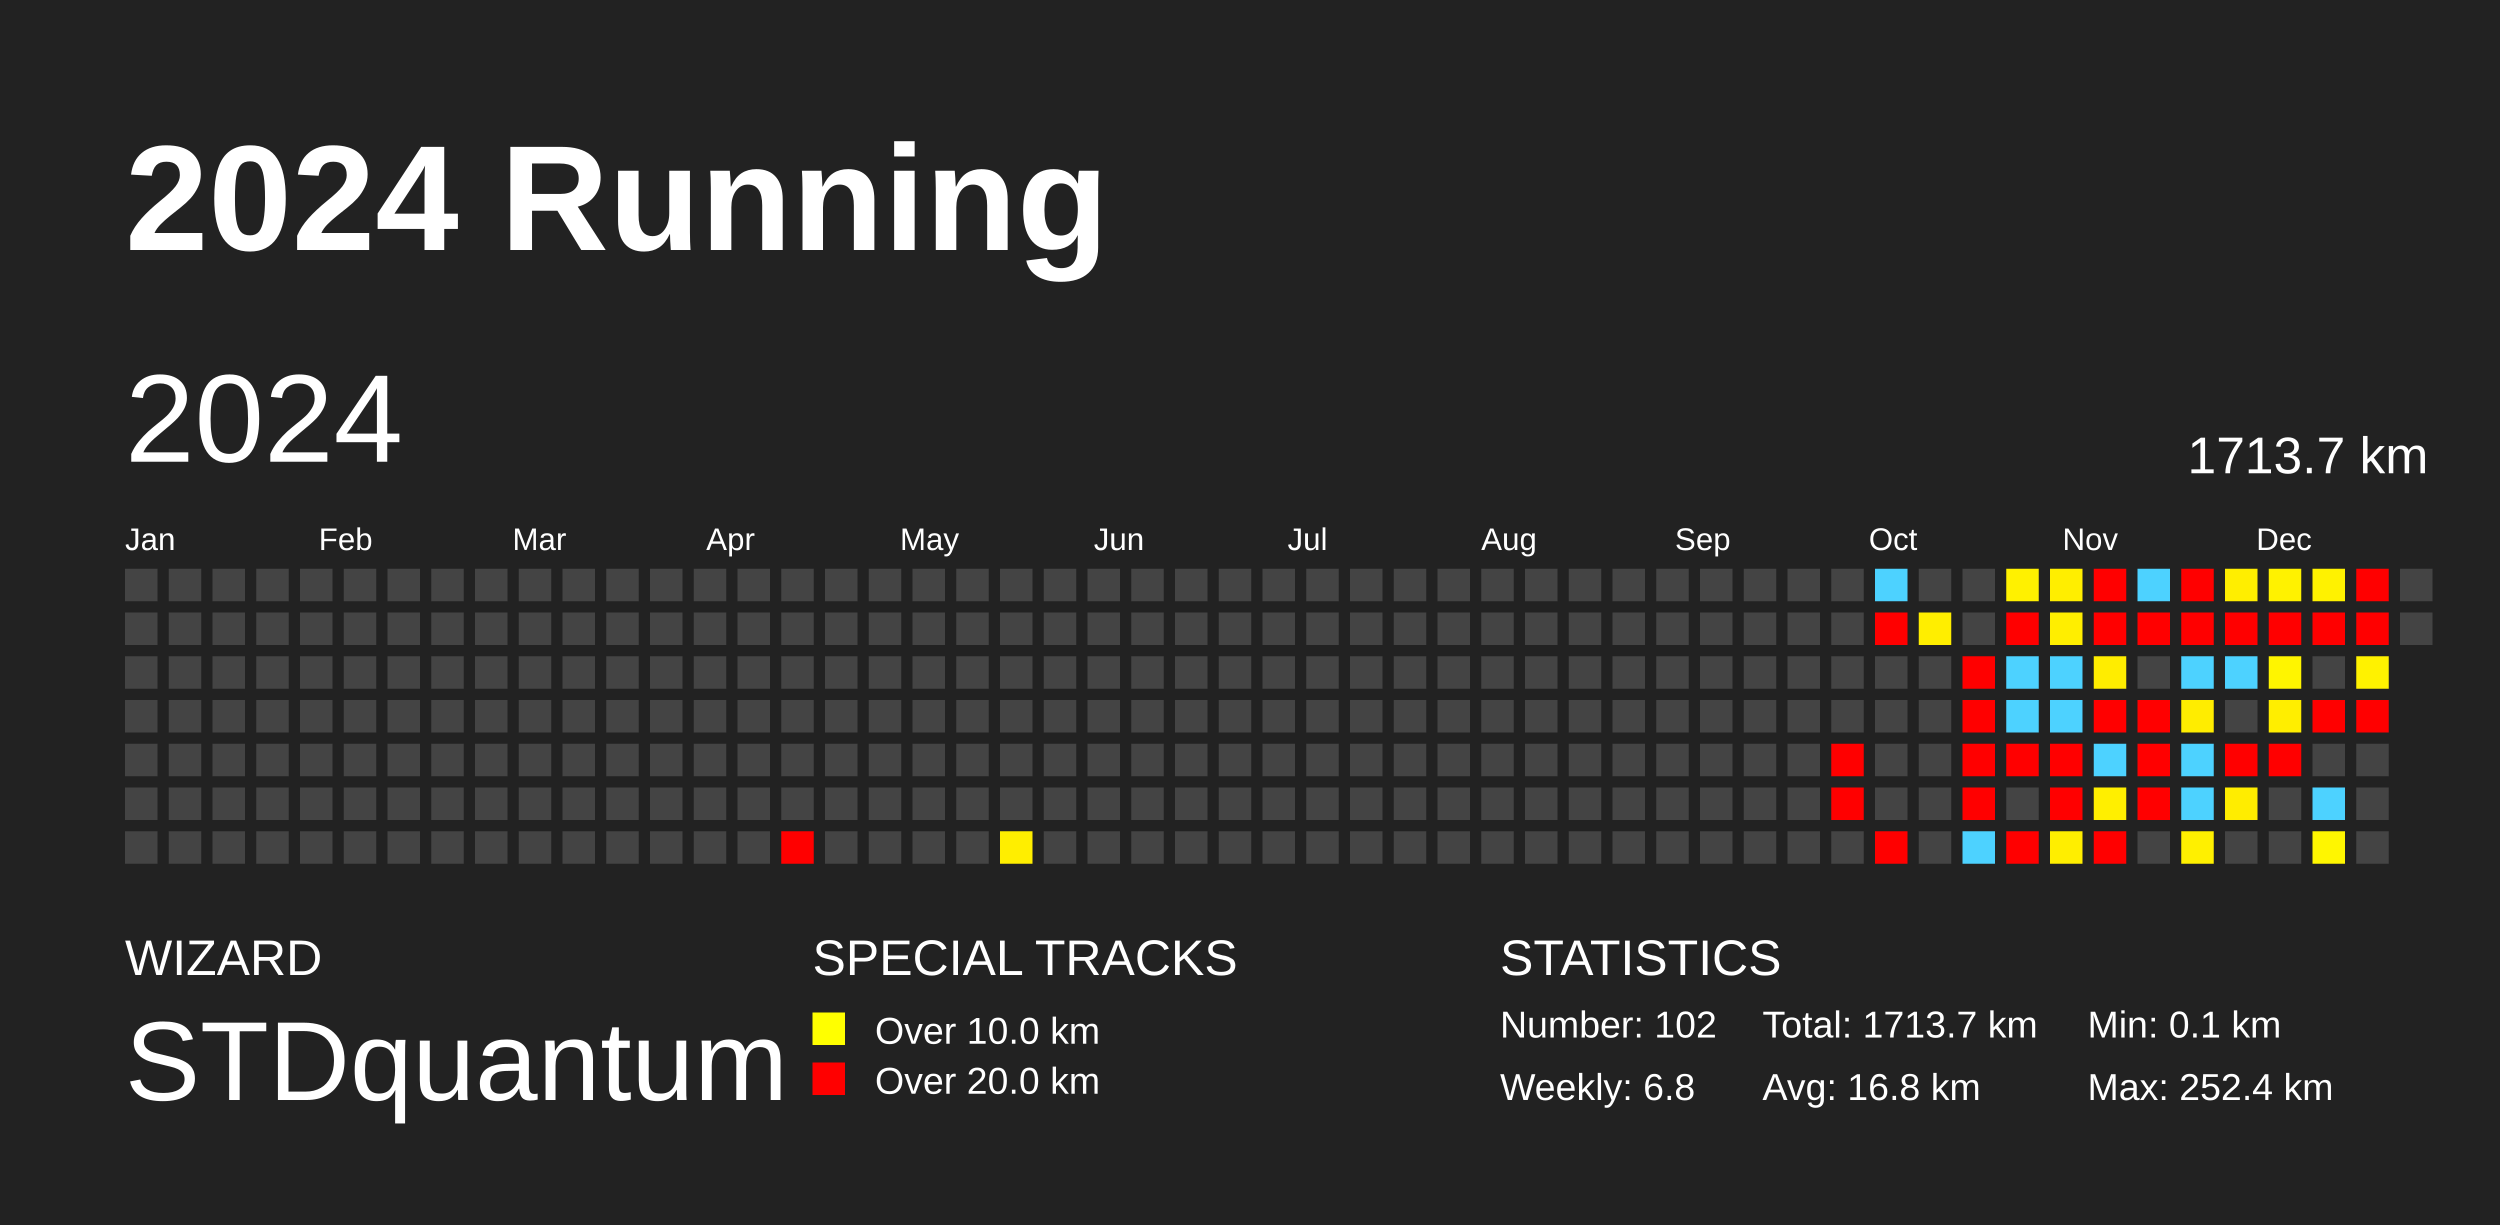
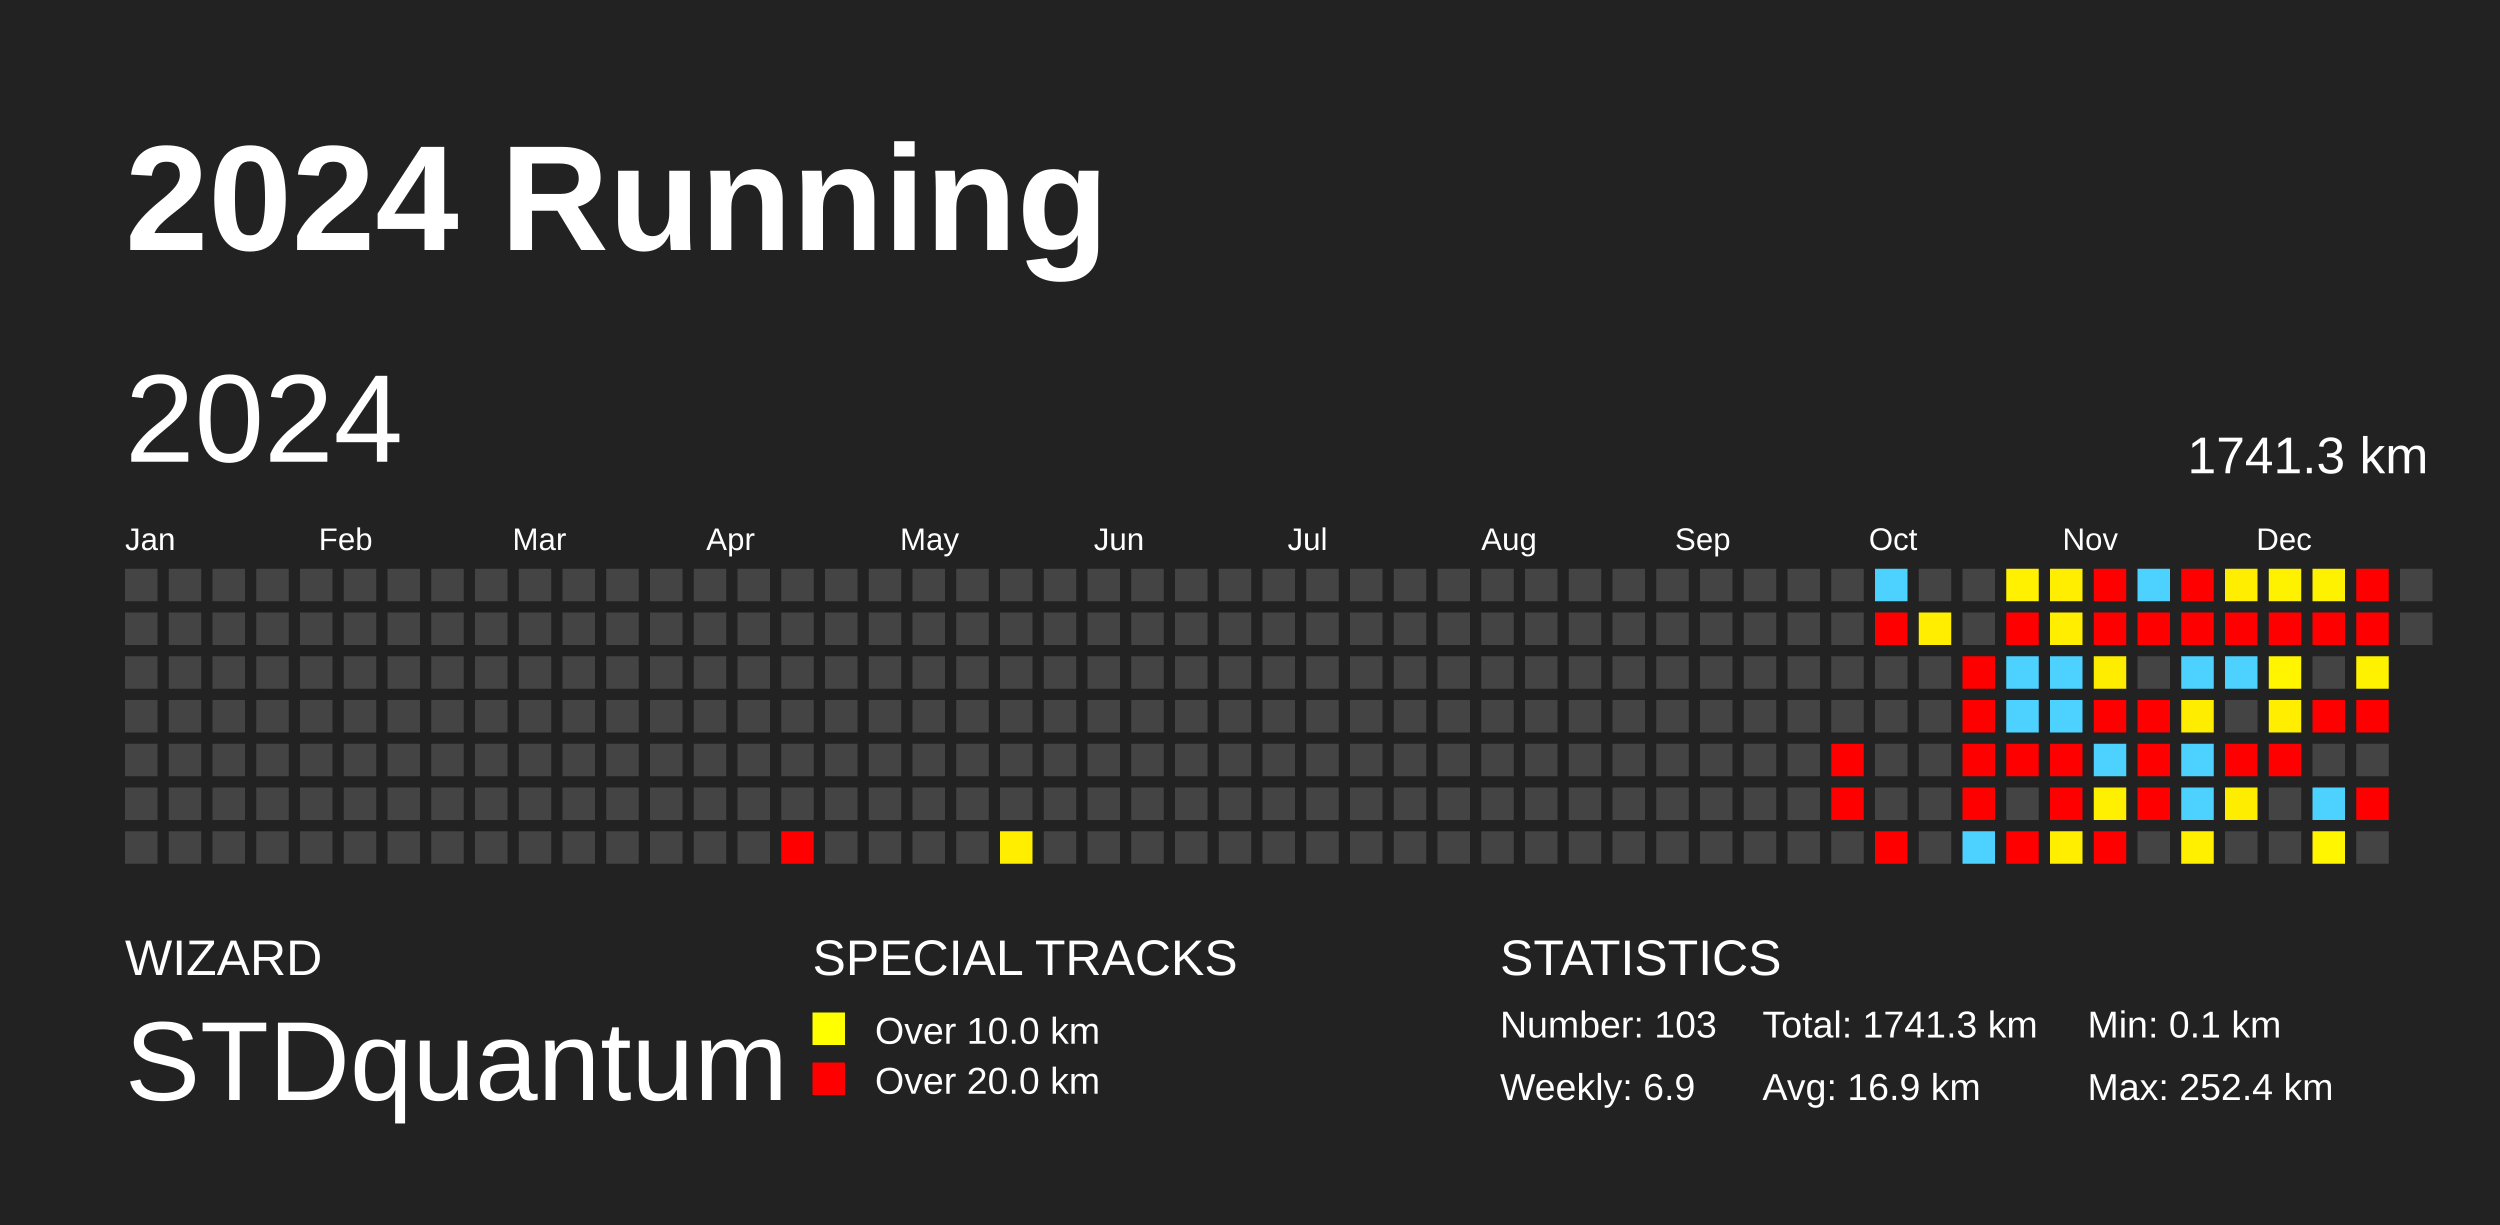
<svg xmlns="http://www.w3.org/2000/svg" baseProfile="full" height="98mm" version="1.1" viewBox="0,0,200,98" width="200mm">
  <defs />
  <rect fill="#222222" height="98" width="200" x="0" y="0" />
  <text fill="#FFFFFF" style="font-size:12px; font-family:Arial; font-weight:bold;" x="10" y="20">2024 Running</text>
  <text fill="#FFFFFF" style="font-size:4px; font-family:Arial" x="10" y="78">WIZARD</text>
  <text fill="#FFFFFF" style="font-size:9px; font-family:Arial" x="10" y="88">STDquantum</text>
  <text fill="#FFFFFF" style="font-size:4px; font-family:Arial" x="65" y="78">SPECIAL TRACKS</text>
  <rect fill="yellow" height="2.6" width="2.6" x="65" y="81" />
  <text fill="#FFFFFF" style="font-size:3px; font-family:Arial" x="70" y="83.5">Over 10.0 km</text>
  <rect fill="red" height="2.6" width="2.6" x="65" y="85" />
  <text fill="#FFFFFF" style="font-size:3px; font-family:Arial" x="70" y="87.5">Over 20.0 km</text>
  <text fill="#FFFFFF" style="font-size:4px; font-family:Arial" x="120" y="78">STATISTICS</text>
-   <text fill="#FFFFFF" style="font-size:3px; font-family:Arial" x="120" y="83">Number: 102</text>
-   <text fill="#FFFFFF" style="font-size:3px; font-family:Arial" x="120" y="88">Weekly: 6.8</text>
-   <text fill="#FFFFFF" style="font-size:3px; font-family:Arial" x="141" y="83">Total: 1713.7 km</text>
-   <text fill="#FFFFFF" style="font-size:3px; font-family:Arial" x="141" y="88">Avg: 16.8 km</text>
+   <text fill="#FFFFFF" style="font-size:3px; font-family:Arial" x="120" y="83">Number: 103</text>
+   <text fill="#FFFFFF" style="font-size:3px; font-family:Arial" x="120" y="88">Weekly: 6.9</text>
+   <text fill="#FFFFFF" style="font-size:3px; font-family:Arial" x="141" y="83">Total: 1741.3 km</text>
+   <text fill="#FFFFFF" style="font-size:3px; font-family:Arial" x="141" y="88">Avg: 16.9 km</text>
  <text fill="#FFFFFF" style="font-size:3px; font-family:Arial" x="167" y="83">Min: 0.1 km</text>
  <text fill="#FFFFFF" style="font-size:3px; font-family:Arial" x="167" y="88">Max: 252.4 km</text>
  <text dominant-baseline="hanging" fill="#FFFFFF" style="font-size:10.0px; font-family:Arial;" x="10" y="30">2024</text>
-   <text dominant-baseline="hanging" fill="#FFFFFF" style="font-size:4.125px; font-family:Arial;" x="175" y="35">1713.7 km</text>
+   <text dominant-baseline="hanging" fill="#FFFFFF" style="font-size:4.125px; font-family:Arial;" x="175" y="35">1741.3 km</text>
  <text fill="#FFFFFF" style="font-size:2.5px; font-family:Arial" x="10.0" y="44">Jan</text>
  <text fill="#FFFFFF" style="font-size:2.5px; font-family:Arial" x="25.5" y="44">Feb</text>
  <text fill="#FFFFFF" style="font-size:2.5px; font-family:Arial" x="41.0" y="44">Mar</text>
  <text fill="#FFFFFF" style="font-size:2.5px; font-family:Arial" x="56.5" y="44">Apr</text>
  <text fill="#FFFFFF" style="font-size:2.5px; font-family:Arial" x="72.0" y="44">May</text>
  <text fill="#FFFFFF" style="font-size:2.5px; font-family:Arial" x="87.5" y="44">Jun</text>
  <text fill="#FFFFFF" style="font-size:2.5px; font-family:Arial" x="103.0" y="44">Jul</text>
  <text fill="#FFFFFF" style="font-size:2.5px; font-family:Arial" x="118.5" y="44">Aug</text>
  <text fill="#FFFFFF" style="font-size:2.5px; font-family:Arial" x="134.0" y="44">Sep</text>
  <text fill="#FFFFFF" style="font-size:2.5px; font-family:Arial" x="149.5" y="44">Oct</text>
  <text fill="#FFFFFF" style="font-size:2.5px; font-family:Arial" x="165.0" y="44">Nov</text>
  <text fill="#FFFFFF" style="font-size:2.5px; font-family:Arial" x="180.5" y="44">Dec</text>
  <rect fill="#444444" height="2.6" width="2.6" x="10.0" y="45.5" />
  <rect fill="#444444" height="2.6" width="2.6" x="10.0" y="49.0" />
  <rect fill="#444444" height="2.6" width="2.6" x="10.0" y="52.5" />
  <rect fill="#444444" height="2.6" width="2.6" x="10.0" y="56.0" />
  <rect fill="#444444" height="2.6" width="2.6" x="10.0" y="59.5" />
  <rect fill="#444444" height="2.6" width="2.6" x="10.0" y="63.0" />
  <rect fill="#444444" height="2.6" width="2.6" x="10.0" y="66.5" />
  <rect fill="#444444" height="2.6" width="2.6" x="13.5" y="45.5" />
  <rect fill="#444444" height="2.6" width="2.6" x="13.5" y="49.0" />
  <rect fill="#444444" height="2.6" width="2.6" x="13.5" y="52.5" />
  <rect fill="#444444" height="2.6" width="2.6" x="13.5" y="56.0" />
  <rect fill="#444444" height="2.6" width="2.6" x="13.5" y="59.5" />
  <rect fill="#444444" height="2.6" width="2.6" x="13.5" y="63.0" />
  <rect fill="#444444" height="2.6" width="2.6" x="13.5" y="66.5" />
  <rect fill="#444444" height="2.6" width="2.6" x="17.0" y="45.5" />
  <rect fill="#444444" height="2.6" width="2.6" x="17.0" y="49.0" />
  <rect fill="#444444" height="2.6" width="2.6" x="17.0" y="52.5" />
  <rect fill="#444444" height="2.6" width="2.6" x="17.0" y="56.0" />
  <rect fill="#444444" height="2.6" width="2.6" x="17.0" y="59.5" />
  <rect fill="#444444" height="2.6" width="2.6" x="17.0" y="63.0" />
  <rect fill="#444444" height="2.6" width="2.6" x="17.0" y="66.5" />
  <rect fill="#444444" height="2.6" width="2.6" x="20.5" y="45.5" />
  <rect fill="#444444" height="2.6" width="2.6" x="20.5" y="49.0" />
  <rect fill="#444444" height="2.6" width="2.6" x="20.5" y="52.5" />
  <rect fill="#444444" height="2.6" width="2.6" x="20.5" y="56.0" />
  <rect fill="#444444" height="2.6" width="2.6" x="20.5" y="59.5" />
  <rect fill="#444444" height="2.6" width="2.6" x="20.5" y="63.0" />
  <rect fill="#444444" height="2.6" width="2.6" x="20.5" y="66.5" />
  <rect fill="#444444" height="2.6" width="2.6" x="24.0" y="45.5" />
  <rect fill="#444444" height="2.6" width="2.6" x="24.0" y="49.0" />
  <rect fill="#444444" height="2.6" width="2.6" x="24.0" y="52.5" />
  <rect fill="#444444" height="2.6" width="2.6" x="24.0" y="56.0" />
  <rect fill="#444444" height="2.6" width="2.6" x="24.0" y="59.5" />
  <rect fill="#444444" height="2.6" width="2.6" x="24.0" y="63.0" />
  <rect fill="#444444" height="2.6" width="2.6" x="24.0" y="66.5" />
  <rect fill="#444444" height="2.6" width="2.6" x="27.5" y="45.5" />
  <rect fill="#444444" height="2.6" width="2.6" x="27.5" y="49.0" />
  <rect fill="#444444" height="2.6" width="2.6" x="27.5" y="52.5" />
  <rect fill="#444444" height="2.6" width="2.6" x="27.5" y="56.0" />
  <rect fill="#444444" height="2.6" width="2.6" x="27.5" y="59.5" />
  <rect fill="#444444" height="2.6" width="2.6" x="27.5" y="63.0" />
  <rect fill="#444444" height="2.6" width="2.6" x="27.5" y="66.5" />
  <rect fill="#444444" height="2.6" width="2.6" x="31.0" y="45.5" />
  <rect fill="#444444" height="2.6" width="2.6" x="31.0" y="49.0" />
  <rect fill="#444444" height="2.6" width="2.6" x="31.0" y="52.5" />
  <rect fill="#444444" height="2.6" width="2.6" x="31.0" y="56.0" />
  <rect fill="#444444" height="2.6" width="2.6" x="31.0" y="59.5" />
  <rect fill="#444444" height="2.6" width="2.6" x="31.0" y="63.0" />
  <rect fill="#444444" height="2.6" width="2.6" x="31.0" y="66.5" />
  <rect fill="#444444" height="2.6" width="2.6" x="34.5" y="45.5" />
  <rect fill="#444444" height="2.6" width="2.6" x="34.5" y="49.0" />
  <rect fill="#444444" height="2.6" width="2.6" x="34.5" y="52.5" />
  <rect fill="#444444" height="2.6" width="2.6" x="34.5" y="56.0" />
  <rect fill="#444444" height="2.6" width="2.6" x="34.5" y="59.5" />
  <rect fill="#444444" height="2.6" width="2.6" x="34.5" y="63.0" />
  <rect fill="#444444" height="2.6" width="2.6" x="34.5" y="66.5" />
  <rect fill="#444444" height="2.6" width="2.6" x="38.0" y="45.5" />
  <rect fill="#444444" height="2.6" width="2.6" x="38.0" y="49.0" />
  <rect fill="#444444" height="2.6" width="2.6" x="38.0" y="52.5" />
  <rect fill="#444444" height="2.6" width="2.6" x="38.0" y="56.0" />
  <rect fill="#444444" height="2.6" width="2.6" x="38.0" y="59.5" />
  <rect fill="#444444" height="2.6" width="2.6" x="38.0" y="63.0" />
  <rect fill="#444444" height="2.6" width="2.6" x="38.0" y="66.5" />
  <rect fill="#444444" height="2.6" width="2.6" x="41.5" y="45.5" />
  <rect fill="#444444" height="2.6" width="2.6" x="41.5" y="49.0" />
  <rect fill="#444444" height="2.6" width="2.6" x="41.5" y="52.5" />
  <rect fill="#444444" height="2.6" width="2.6" x="41.5" y="56.0" />
  <rect fill="#444444" height="2.6" width="2.6" x="41.5" y="59.5" />
  <rect fill="#444444" height="2.6" width="2.6" x="41.5" y="63.0" />
  <rect fill="#444444" height="2.6" width="2.6" x="41.5" y="66.5" />
  <rect fill="#444444" height="2.6" width="2.6" x="45.0" y="45.5" />
  <rect fill="#444444" height="2.6" width="2.6" x="45.0" y="49.0" />
  <rect fill="#444444" height="2.6" width="2.6" x="45.0" y="52.5" />
  <rect fill="#444444" height="2.6" width="2.6" x="45.0" y="56.0" />
  <rect fill="#444444" height="2.6" width="2.6" x="45.0" y="59.5" />
  <rect fill="#444444" height="2.6" width="2.6" x="45.0" y="63.0" />
  <rect fill="#444444" height="2.6" width="2.6" x="45.0" y="66.5" />
  <rect fill="#444444" height="2.6" width="2.6" x="48.5" y="45.5" />
  <rect fill="#444444" height="2.6" width="2.6" x="48.5" y="49.0" />
  <rect fill="#444444" height="2.6" width="2.6" x="48.5" y="52.5" />
  <rect fill="#444444" height="2.6" width="2.6" x="48.5" y="56.0" />
  <rect fill="#444444" height="2.6" width="2.6" x="48.5" y="59.5" />
  <rect fill="#444444" height="2.6" width="2.6" x="48.5" y="63.0" />
  <rect fill="#444444" height="2.6" width="2.6" x="48.5" y="66.5" />
  <rect fill="#444444" height="2.6" width="2.6" x="52.0" y="45.5" />
  <rect fill="#444444" height="2.6" width="2.6" x="52.0" y="49.0" />
  <rect fill="#444444" height="2.6" width="2.6" x="52.0" y="52.5" />
  <rect fill="#444444" height="2.6" width="2.6" x="52.0" y="56.0" />
  <rect fill="#444444" height="2.6" width="2.6" x="52.0" y="59.5" />
  <rect fill="#444444" height="2.6" width="2.6" x="52.0" y="63.0" />
  <rect fill="#444444" height="2.6" width="2.6" x="52.0" y="66.5" />
  <rect fill="#444444" height="2.6" width="2.6" x="55.5" y="45.5" />
  <rect fill="#444444" height="2.6" width="2.6" x="55.5" y="49.0" />
  <rect fill="#444444" height="2.6" width="2.6" x="55.5" y="52.5" />
  <rect fill="#444444" height="2.6" width="2.6" x="55.5" y="56.0" />
  <rect fill="#444444" height="2.6" width="2.6" x="55.5" y="59.5" />
  <rect fill="#444444" height="2.6" width="2.6" x="55.5" y="63.0" />
  <rect fill="#444444" height="2.6" width="2.6" x="55.5" y="66.5" />
  <rect fill="#444444" height="2.6" width="2.6" x="59.0" y="45.5" />
  <rect fill="#444444" height="2.6" width="2.6" x="59.0" y="49.0" />
  <rect fill="#444444" height="2.6" width="2.6" x="59.0" y="52.5" />
  <rect fill="#444444" height="2.6" width="2.6" x="59.0" y="56.0" />
  <rect fill="#444444" height="2.6" width="2.6" x="59.0" y="59.5" />
  <rect fill="#444444" height="2.6" width="2.6" x="59.0" y="63.0" />
  <rect fill="#444444" height="2.6" width="2.6" x="59.0" y="66.5" />
  <rect fill="#444444" height="2.6" width="2.6" x="62.5" y="45.5" />
  <rect fill="#444444" height="2.6" width="2.6" x="62.5" y="49.0" />
  <rect fill="#444444" height="2.6" width="2.6" x="62.5" y="52.5" />
  <rect fill="#444444" height="2.6" width="2.6" x="62.5" y="56.0" />
  <rect fill="#444444" height="2.6" width="2.6" x="62.5" y="59.5" />
  <rect fill="#444444" height="2.6" width="2.6" x="62.5" y="63.0" />
  <rect fill="red" height="2.6" width="2.6" x="62.5" y="66.5" />
  <rect fill="#444444" height="2.6" width="2.6" x="66.0" y="45.5" />
  <rect fill="#444444" height="2.6" width="2.6" x="66.0" y="49.0" />
  <rect fill="#444444" height="2.6" width="2.6" x="66.0" y="52.5" />
  <rect fill="#444444" height="2.6" width="2.6" x="66.0" y="56.0" />
  <rect fill="#444444" height="2.6" width="2.6" x="66.0" y="59.5" />
  <rect fill="#444444" height="2.6" width="2.6" x="66.0" y="63.0" />
  <rect fill="#444444" height="2.6" width="2.6" x="66.0" y="66.5" />
  <rect fill="#444444" height="2.6" width="2.6" x="69.5" y="45.5" />
  <rect fill="#444444" height="2.6" width="2.6" x="69.5" y="49.0" />
  <rect fill="#444444" height="2.6" width="2.6" x="69.5" y="52.5" />
  <rect fill="#444444" height="2.6" width="2.6" x="69.5" y="56.0" />
  <rect fill="#444444" height="2.6" width="2.6" x="69.5" y="59.5" />
  <rect fill="#444444" height="2.6" width="2.6" x="69.5" y="63.0" />
  <rect fill="#444444" height="2.6" width="2.6" x="69.5" y="66.5" />
  <rect fill="#444444" height="2.6" width="2.6" x="73.0" y="45.5" />
  <rect fill="#444444" height="2.6" width="2.6" x="73.0" y="49.0" />
  <rect fill="#444444" height="2.6" width="2.6" x="73.0" y="52.5" />
  <rect fill="#444444" height="2.6" width="2.6" x="73.0" y="56.0" />
  <rect fill="#444444" height="2.6" width="2.6" x="73.0" y="59.5" />
  <rect fill="#444444" height="2.6" width="2.6" x="73.0" y="63.0" />
  <rect fill="#444444" height="2.6" width="2.6" x="73.0" y="66.5" />
  <rect fill="#444444" height="2.6" width="2.6" x="76.5" y="45.5" />
  <rect fill="#444444" height="2.6" width="2.6" x="76.5" y="49.0" />
  <rect fill="#444444" height="2.6" width="2.6" x="76.5" y="52.5" />
  <rect fill="#444444" height="2.6" width="2.6" x="76.5" y="56.0" />
  <rect fill="#444444" height="2.6" width="2.6" x="76.5" y="59.5" />
  <rect fill="#444444" height="2.6" width="2.6" x="76.5" y="63.0" />
  <rect fill="#444444" height="2.6" width="2.6" x="76.5" y="66.5" />
  <rect fill="#444444" height="2.6" width="2.6" x="80.0" y="45.5" />
  <rect fill="#444444" height="2.6" width="2.6" x="80.0" y="49.0" />
  <rect fill="#444444" height="2.6" width="2.6" x="80.0" y="52.5" />
  <rect fill="#444444" height="2.6" width="2.6" x="80.0" y="56.0" />
  <rect fill="#444444" height="2.6" width="2.6" x="80.0" y="59.5" />
  <rect fill="#444444" height="2.6" width="2.6" x="80.0" y="63.0" />
  <rect fill="#ffee00" height="2.6" width="2.6" x="80.0" y="66.5" />
  <rect fill="#444444" height="2.6" width="2.6" x="83.5" y="45.5" />
  <rect fill="#444444" height="2.6" width="2.6" x="83.5" y="49.0" />
  <rect fill="#444444" height="2.6" width="2.6" x="83.5" y="52.5" />
  <rect fill="#444444" height="2.6" width="2.6" x="83.5" y="56.0" />
  <rect fill="#444444" height="2.6" width="2.6" x="83.5" y="59.5" />
  <rect fill="#444444" height="2.6" width="2.6" x="83.5" y="63.0" />
  <rect fill="#444444" height="2.6" width="2.6" x="83.5" y="66.5" />
  <rect fill="#444444" height="2.6" width="2.6" x="87.0" y="45.5" />
  <rect fill="#444444" height="2.6" width="2.6" x="87.0" y="49.0" />
  <rect fill="#444444" height="2.6" width="2.6" x="87.0" y="52.5" />
  <rect fill="#444444" height="2.6" width="2.6" x="87.0" y="56.0" />
  <rect fill="#444444" height="2.6" width="2.6" x="87.0" y="59.5" />
  <rect fill="#444444" height="2.6" width="2.6" x="87.0" y="63.0" />
  <rect fill="#444444" height="2.6" width="2.6" x="87.0" y="66.5" />
  <rect fill="#444444" height="2.6" width="2.6" x="90.5" y="45.5" />
  <rect fill="#444444" height="2.6" width="2.6" x="90.5" y="49.0" />
  <rect fill="#444444" height="2.6" width="2.6" x="90.5" y="52.5" />
  <rect fill="#444444" height="2.6" width="2.6" x="90.5" y="56.0" />
  <rect fill="#444444" height="2.6" width="2.6" x="90.5" y="59.5" />
  <rect fill="#444444" height="2.6" width="2.6" x="90.5" y="63.0" />
  <rect fill="#444444" height="2.6" width="2.6" x="90.5" y="66.5" />
  <rect fill="#444444" height="2.6" width="2.6" x="94.0" y="45.5" />
  <rect fill="#444444" height="2.6" width="2.6" x="94.0" y="49.0" />
  <rect fill="#444444" height="2.6" width="2.6" x="94.0" y="52.5" />
  <rect fill="#444444" height="2.6" width="2.6" x="94.0" y="56.0" />
  <rect fill="#444444" height="2.6" width="2.6" x="94.0" y="59.5" />
  <rect fill="#444444" height="2.6" width="2.6" x="94.0" y="63.0" />
  <rect fill="#444444" height="2.6" width="2.6" x="94.0" y="66.5" />
  <rect fill="#444444" height="2.6" width="2.6" x="97.5" y="45.5" />
  <rect fill="#444444" height="2.6" width="2.6" x="97.5" y="49.0" />
  <rect fill="#444444" height="2.6" width="2.6" x="97.5" y="52.5" />
  <rect fill="#444444" height="2.6" width="2.6" x="97.5" y="56.0" />
  <rect fill="#444444" height="2.6" width="2.6" x="97.5" y="59.5" />
  <rect fill="#444444" height="2.6" width="2.6" x="97.5" y="63.0" />
  <rect fill="#444444" height="2.6" width="2.6" x="97.5" y="66.5" />
  <rect fill="#444444" height="2.6" width="2.6" x="101.0" y="45.5" />
  <rect fill="#444444" height="2.6" width="2.6" x="101.0" y="49.0" />
  <rect fill="#444444" height="2.6" width="2.6" x="101.0" y="52.5" />
  <rect fill="#444444" height="2.6" width="2.6" x="101.0" y="56.0" />
  <rect fill="#444444" height="2.6" width="2.6" x="101.0" y="59.5" />
  <rect fill="#444444" height="2.6" width="2.6" x="101.0" y="63.0" />
  <rect fill="#444444" height="2.6" width="2.6" x="101.0" y="66.5" />
  <rect fill="#444444" height="2.6" width="2.6" x="104.5" y="45.5" />
  <rect fill="#444444" height="2.6" width="2.6" x="104.5" y="49.0" />
  <rect fill="#444444" height="2.6" width="2.6" x="104.5" y="52.5" />
  <rect fill="#444444" height="2.6" width="2.6" x="104.5" y="56.0" />
  <rect fill="#444444" height="2.6" width="2.6" x="104.5" y="59.5" />
  <rect fill="#444444" height="2.6" width="2.6" x="104.5" y="63.0" />
  <rect fill="#444444" height="2.6" width="2.6" x="104.5" y="66.5" />
  <rect fill="#444444" height="2.6" width="2.6" x="108.0" y="45.5" />
  <rect fill="#444444" height="2.6" width="2.6" x="108.0" y="49.0" />
  <rect fill="#444444" height="2.6" width="2.6" x="108.0" y="52.5" />
  <rect fill="#444444" height="2.6" width="2.6" x="108.0" y="56.0" />
  <rect fill="#444444" height="2.6" width="2.6" x="108.0" y="59.5" />
  <rect fill="#444444" height="2.6" width="2.6" x="108.0" y="63.0" />
  <rect fill="#444444" height="2.6" width="2.6" x="108.0" y="66.5" />
  <rect fill="#444444" height="2.6" width="2.6" x="111.5" y="45.5" />
  <rect fill="#444444" height="2.6" width="2.6" x="111.5" y="49.0" />
  <rect fill="#444444" height="2.6" width="2.6" x="111.5" y="52.5" />
  <rect fill="#444444" height="2.6" width="2.6" x="111.5" y="56.0" />
  <rect fill="#444444" height="2.6" width="2.6" x="111.5" y="59.5" />
  <rect fill="#444444" height="2.6" width="2.6" x="111.5" y="63.0" />
  <rect fill="#444444" height="2.6" width="2.6" x="111.5" y="66.5" />
  <rect fill="#444444" height="2.6" width="2.6" x="115.0" y="45.5" />
  <rect fill="#444444" height="2.6" width="2.6" x="115.0" y="49.0" />
  <rect fill="#444444" height="2.6" width="2.6" x="115.0" y="52.5" />
  <rect fill="#444444" height="2.6" width="2.6" x="115.0" y="56.0" />
  <rect fill="#444444" height="2.6" width="2.6" x="115.0" y="59.5" />
  <rect fill="#444444" height="2.6" width="2.6" x="115.0" y="63.0" />
  <rect fill="#444444" height="2.6" width="2.6" x="115.0" y="66.5" />
  <rect fill="#444444" height="2.6" width="2.6" x="118.5" y="45.5" />
  <rect fill="#444444" height="2.6" width="2.6" x="118.5" y="49.0" />
  <rect fill="#444444" height="2.6" width="2.6" x="118.5" y="52.5" />
  <rect fill="#444444" height="2.6" width="2.6" x="118.5" y="56.0" />
  <rect fill="#444444" height="2.6" width="2.6" x="118.5" y="59.5" />
  <rect fill="#444444" height="2.6" width="2.6" x="118.5" y="63.0" />
  <rect fill="#444444" height="2.6" width="2.6" x="118.5" y="66.5" />
  <rect fill="#444444" height="2.6" width="2.6" x="122.0" y="45.5" />
  <rect fill="#444444" height="2.6" width="2.6" x="122.0" y="49.0" />
  <rect fill="#444444" height="2.6" width="2.6" x="122.0" y="52.5" />
  <rect fill="#444444" height="2.6" width="2.6" x="122.0" y="56.0" />
  <rect fill="#444444" height="2.6" width="2.6" x="122.0" y="59.5" />
  <rect fill="#444444" height="2.6" width="2.6" x="122.0" y="63.0" />
  <rect fill="#444444" height="2.6" width="2.6" x="122.0" y="66.5" />
  <rect fill="#444444" height="2.6" width="2.6" x="125.5" y="45.5" />
  <rect fill="#444444" height="2.6" width="2.6" x="125.5" y="49.0" />
  <rect fill="#444444" height="2.6" width="2.6" x="125.5" y="52.5" />
  <rect fill="#444444" height="2.6" width="2.6" x="125.5" y="56.0" />
  <rect fill="#444444" height="2.6" width="2.6" x="125.5" y="59.5" />
  <rect fill="#444444" height="2.6" width="2.6" x="125.5" y="63.0" />
  <rect fill="#444444" height="2.6" width="2.6" x="125.5" y="66.5" />
  <rect fill="#444444" height="2.6" width="2.6" x="129.0" y="45.5" />
  <rect fill="#444444" height="2.6" width="2.6" x="129.0" y="49.0" />
  <rect fill="#444444" height="2.6" width="2.6" x="129.0" y="52.5" />
  <rect fill="#444444" height="2.6" width="2.6" x="129.0" y="56.0" />
  <rect fill="#444444" height="2.6" width="2.6" x="129.0" y="59.5" />
  <rect fill="#444444" height="2.6" width="2.6" x="129.0" y="63.0" />
  <rect fill="#444444" height="2.6" width="2.6" x="129.0" y="66.5" />
  <rect fill="#444444" height="2.6" width="2.6" x="132.5" y="45.5" />
  <rect fill="#444444" height="2.6" width="2.6" x="132.5" y="49.0" />
  <rect fill="#444444" height="2.6" width="2.6" x="132.5" y="52.5" />
  <rect fill="#444444" height="2.6" width="2.6" x="132.5" y="56.0" />
  <rect fill="#444444" height="2.6" width="2.6" x="132.5" y="59.5" />
  <rect fill="#444444" height="2.6" width="2.6" x="132.5" y="63.0" />
  <rect fill="#444444" height="2.6" width="2.6" x="132.5" y="66.5" />
  <rect fill="#444444" height="2.6" width="2.6" x="136.0" y="45.5" />
  <rect fill="#444444" height="2.6" width="2.6" x="136.0" y="49.0" />
  <rect fill="#444444" height="2.6" width="2.6" x="136.0" y="52.5" />
  <rect fill="#444444" height="2.6" width="2.6" x="136.0" y="56.0" />
  <rect fill="#444444" height="2.6" width="2.6" x="136.0" y="59.5" />
  <rect fill="#444444" height="2.6" width="2.6" x="136.0" y="63.0" />
  <rect fill="#444444" height="2.6" width="2.6" x="136.0" y="66.5" />
  <rect fill="#444444" height="2.6" width="2.6" x="139.5" y="45.5" />
  <rect fill="#444444" height="2.6" width="2.6" x="139.5" y="49.0" />
  <rect fill="#444444" height="2.6" width="2.6" x="139.5" y="52.5" />
  <rect fill="#444444" height="2.6" width="2.6" x="139.5" y="56.0" />
  <rect fill="#444444" height="2.6" width="2.6" x="139.5" y="59.5" />
  <rect fill="#444444" height="2.6" width="2.6" x="139.5" y="63.0" />
  <rect fill="#444444" height="2.6" width="2.6" x="139.5" y="66.5" />
  <rect fill="#444444" height="2.6" width="2.6" x="143.0" y="45.5" />
  <rect fill="#444444" height="2.6" width="2.6" x="143.0" y="49.0" />
  <rect fill="#444444" height="2.6" width="2.6" x="143.0" y="52.5" />
  <rect fill="#444444" height="2.6" width="2.6" x="143.0" y="56.0" />
  <rect fill="#444444" height="2.6" width="2.6" x="143.0" y="59.5" />
  <rect fill="#444444" height="2.6" width="2.6" x="143.0" y="63.0" />
  <rect fill="#444444" height="2.6" width="2.6" x="143.0" y="66.5" />
  <rect fill="#444444" height="2.6" width="2.6" x="146.5" y="45.5" />
  <rect fill="#444444" height="2.6" width="2.6" x="146.5" y="49.0" />
  <rect fill="#444444" height="2.6" width="2.6" x="146.5" y="52.5" />
  <rect fill="#444444" height="2.6" width="2.6" x="146.5" y="56.0" />
  <rect fill="red" height="2.6" width="2.6" x="146.5" y="59.5" />
  <rect fill="red" height="2.6" width="2.6" x="146.5" y="63.0" />
  <rect fill="#444444" height="2.6" width="2.6" x="146.5" y="66.5" />
  <rect fill="#4dd2ff" height="2.6" width="2.6" x="150.0" y="45.5" />
  <rect fill="red" height="2.6" width="2.6" x="150.0" y="49.0" />
  <rect fill="#444444" height="2.6" width="2.6" x="150.0" y="52.5" />
  <rect fill="#444444" height="2.6" width="2.6" x="150.0" y="56.0" />
  <rect fill="#444444" height="2.6" width="2.6" x="150.0" y="59.5" />
  <rect fill="#444444" height="2.6" width="2.6" x="150.0" y="63.0" />
  <rect fill="red" height="2.6" width="2.6" x="150.0" y="66.5" />
  <rect fill="#444444" height="2.6" width="2.6" x="153.5" y="45.5" />
  <rect fill="#ffee00" height="2.6" width="2.6" x="153.5" y="49.0" />
  <rect fill="#444444" height="2.6" width="2.6" x="153.5" y="52.5" />
  <rect fill="#444444" height="2.6" width="2.6" x="153.5" y="56.0" />
  <rect fill="#444444" height="2.6" width="2.6" x="153.5" y="59.5" />
  <rect fill="#444444" height="2.6" width="2.6" x="153.5" y="63.0" />
  <rect fill="#444444" height="2.6" width="2.6" x="153.5" y="66.5" />
  <rect fill="#444444" height="2.6" width="2.6" x="157.0" y="45.5" />
  <rect fill="#444444" height="2.6" width="2.6" x="157.0" y="49.0" />
  <rect fill="red" height="2.6" width="2.6" x="157.0" y="52.5" />
  <rect fill="red" height="2.6" width="2.6" x="157.0" y="56.0" />
  <rect fill="red" height="2.6" width="2.6" x="157.0" y="59.5" />
  <rect fill="red" height="2.6" width="2.6" x="157.0" y="63.0" />
  <rect fill="#4dd2ff" height="2.6" width="2.6" x="157.0" y="66.5" />
  <rect fill="#fff100" height="2.6" width="2.6" x="160.5" y="45.5" />
  <rect fill="red" height="2.6" width="2.6" x="160.5" y="49.0" />
  <rect fill="#4dd2ff" height="2.6" width="2.6" x="160.5" y="52.5" />
  <rect fill="#4dd2ff" height="2.6" width="2.6" x="160.5" y="56.0" />
  <rect fill="red" height="2.6" width="2.6" x="160.5" y="59.5" />
  <rect fill="#444444" height="2.6" width="2.6" x="160.5" y="63.0" />
  <rect fill="red" height="2.6" width="2.6" x="160.5" y="66.5" />
  <rect fill="#ffee00" height="2.6" width="2.6" x="164.0" y="45.5" />
  <rect fill="#ffee00" height="2.6" width="2.6" x="164.0" y="49.0" />
  <rect fill="#4dd2ff" height="2.6" width="2.6" x="164.0" y="52.5" />
  <rect fill="#4dd2ff" height="2.6" width="2.6" x="164.0" y="56.0" />
  <rect fill="red" height="2.6" width="2.6" x="164.0" y="59.5" />
  <rect fill="red" height="2.6" width="2.6" x="164.0" y="63.0" />
  <rect fill="#ffee00" height="2.6" width="2.6" x="164.0" y="66.5" />
  <rect fill="red" height="2.6" width="2.6" x="167.5" y="45.5" />
  <rect fill="red" height="2.6" width="2.6" x="167.5" y="49.0" />
  <rect fill="#ffed00" height="2.6" width="2.6" x="167.5" y="52.5" />
  <rect fill="red" height="2.6" width="2.6" x="167.5" y="56.0" />
  <rect fill="#4dd2ff" height="2.6" width="2.6" x="167.5" y="59.5" />
  <rect fill="#ffef00" height="2.6" width="2.6" x="167.5" y="63.0" />
  <rect fill="red" height="2.6" width="2.6" x="167.5" y="66.5" />
  <rect fill="#4dd2ff" height="2.6" width="2.6" x="171.0" y="45.5" />
  <rect fill="red" height="2.6" width="2.6" x="171.0" y="49.0" />
  <rect fill="#444444" height="2.6" width="2.6" x="171.0" y="52.5" />
  <rect fill="red" height="2.6" width="2.6" x="171.0" y="56.0" />
  <rect fill="red" height="2.6" width="2.6" x="171.0" y="59.5" />
  <rect fill="red" height="2.6" width="2.6" x="171.0" y="63.0" />
  <rect fill="#444444" height="2.6" width="2.6" x="171.0" y="66.5" />
  <rect fill="red" height="2.6" width="2.6" x="174.5" y="45.5" />
  <rect fill="red" height="2.6" width="2.6" x="174.5" y="49.0" />
  <rect fill="#4dd2ff" height="2.6" width="2.6" x="174.5" y="52.5" />
  <rect fill="#ffed00" height="2.6" width="2.6" x="174.5" y="56.0" />
  <rect fill="#4dd2ff" height="2.6" width="2.6" x="174.5" y="59.5" />
  <rect fill="#4dd2ff" height="2.6" width="2.6" x="174.5" y="63.0" />
  <rect fill="#fff000" height="2.6" width="2.6" x="174.5" y="66.5" />
  <rect fill="#ffee00" height="2.6" width="2.6" x="178.0" y="45.5" />
  <rect fill="red" height="2.6" width="2.6" x="178.0" y="49.0" />
  <rect fill="#4dd2ff" height="2.6" width="2.6" x="178.0" y="52.5" />
  <rect fill="#444444" height="2.6" width="2.6" x="178.0" y="56.0" />
  <rect fill="red" height="2.6" width="2.6" x="178.0" y="59.5" />
  <rect fill="#ffed00" height="2.6" width="2.6" x="178.0" y="63.0" />
  <rect fill="#444444" height="2.6" width="2.6" x="178.0" y="66.5" />
  <rect fill="#fff200" height="2.6" width="2.6" x="181.5" y="45.5" />
  <rect fill="red" height="2.6" width="2.6" x="181.5" y="49.0" />
  <rect fill="#fff500" height="2.6" width="2.6" x="181.5" y="52.5" />
  <rect fill="#ffee00" height="2.6" width="2.6" x="181.5" y="56.0" />
  <rect fill="red" height="2.6" width="2.6" x="181.5" y="59.5" />
  <rect fill="#444444" height="2.6" width="2.6" x="181.5" y="63.0" />
  <rect fill="#444444" height="2.6" width="2.6" x="181.5" y="66.5" />
  <rect fill="#fff200" height="2.6" width="2.6" x="185.0" y="45.5" />
  <rect fill="red" height="2.6" width="2.6" x="185.0" y="49.0" />
  <rect fill="#444444" height="2.6" width="2.6" x="185.0" y="52.5" />
  <rect fill="red" height="2.6" width="2.6" x="185.0" y="56.0" />
  <rect fill="#444444" height="2.6" width="2.6" x="185.0" y="59.5" />
  <rect fill="#4dd2ff" height="2.6" width="2.6" x="185.0" y="63.0" />
  <rect fill="#fff600" height="2.6" width="2.6" x="185.0" y="66.5" />
  <rect fill="red" height="2.6" width="2.6" x="188.5" y="45.5" />
  <rect fill="red" height="2.6" width="2.6" x="188.5" y="49.0" />
  <rect fill="#fff200" height="2.6" width="2.6" x="188.5" y="52.5" />
  <rect fill="red" height="2.6" width="2.6" x="188.5" y="56.0" />
  <rect fill="#444444" height="2.6" width="2.6" x="188.5" y="59.5" />
-   <rect fill="#444444" height="2.6" width="2.6" x="188.5" y="63.0" />
+   <rect fill="red" height="2.6" width="2.6" x="188.5" y="63.0" />
  <rect fill="#444444" height="2.6" width="2.6" x="188.5" y="66.5" />
  <rect fill="#444444" height="2.6" width="2.6" x="192.0" y="45.5" />
  <rect fill="#444444" height="2.6" width="2.6" x="192.0" y="49.0" />
</svg>
